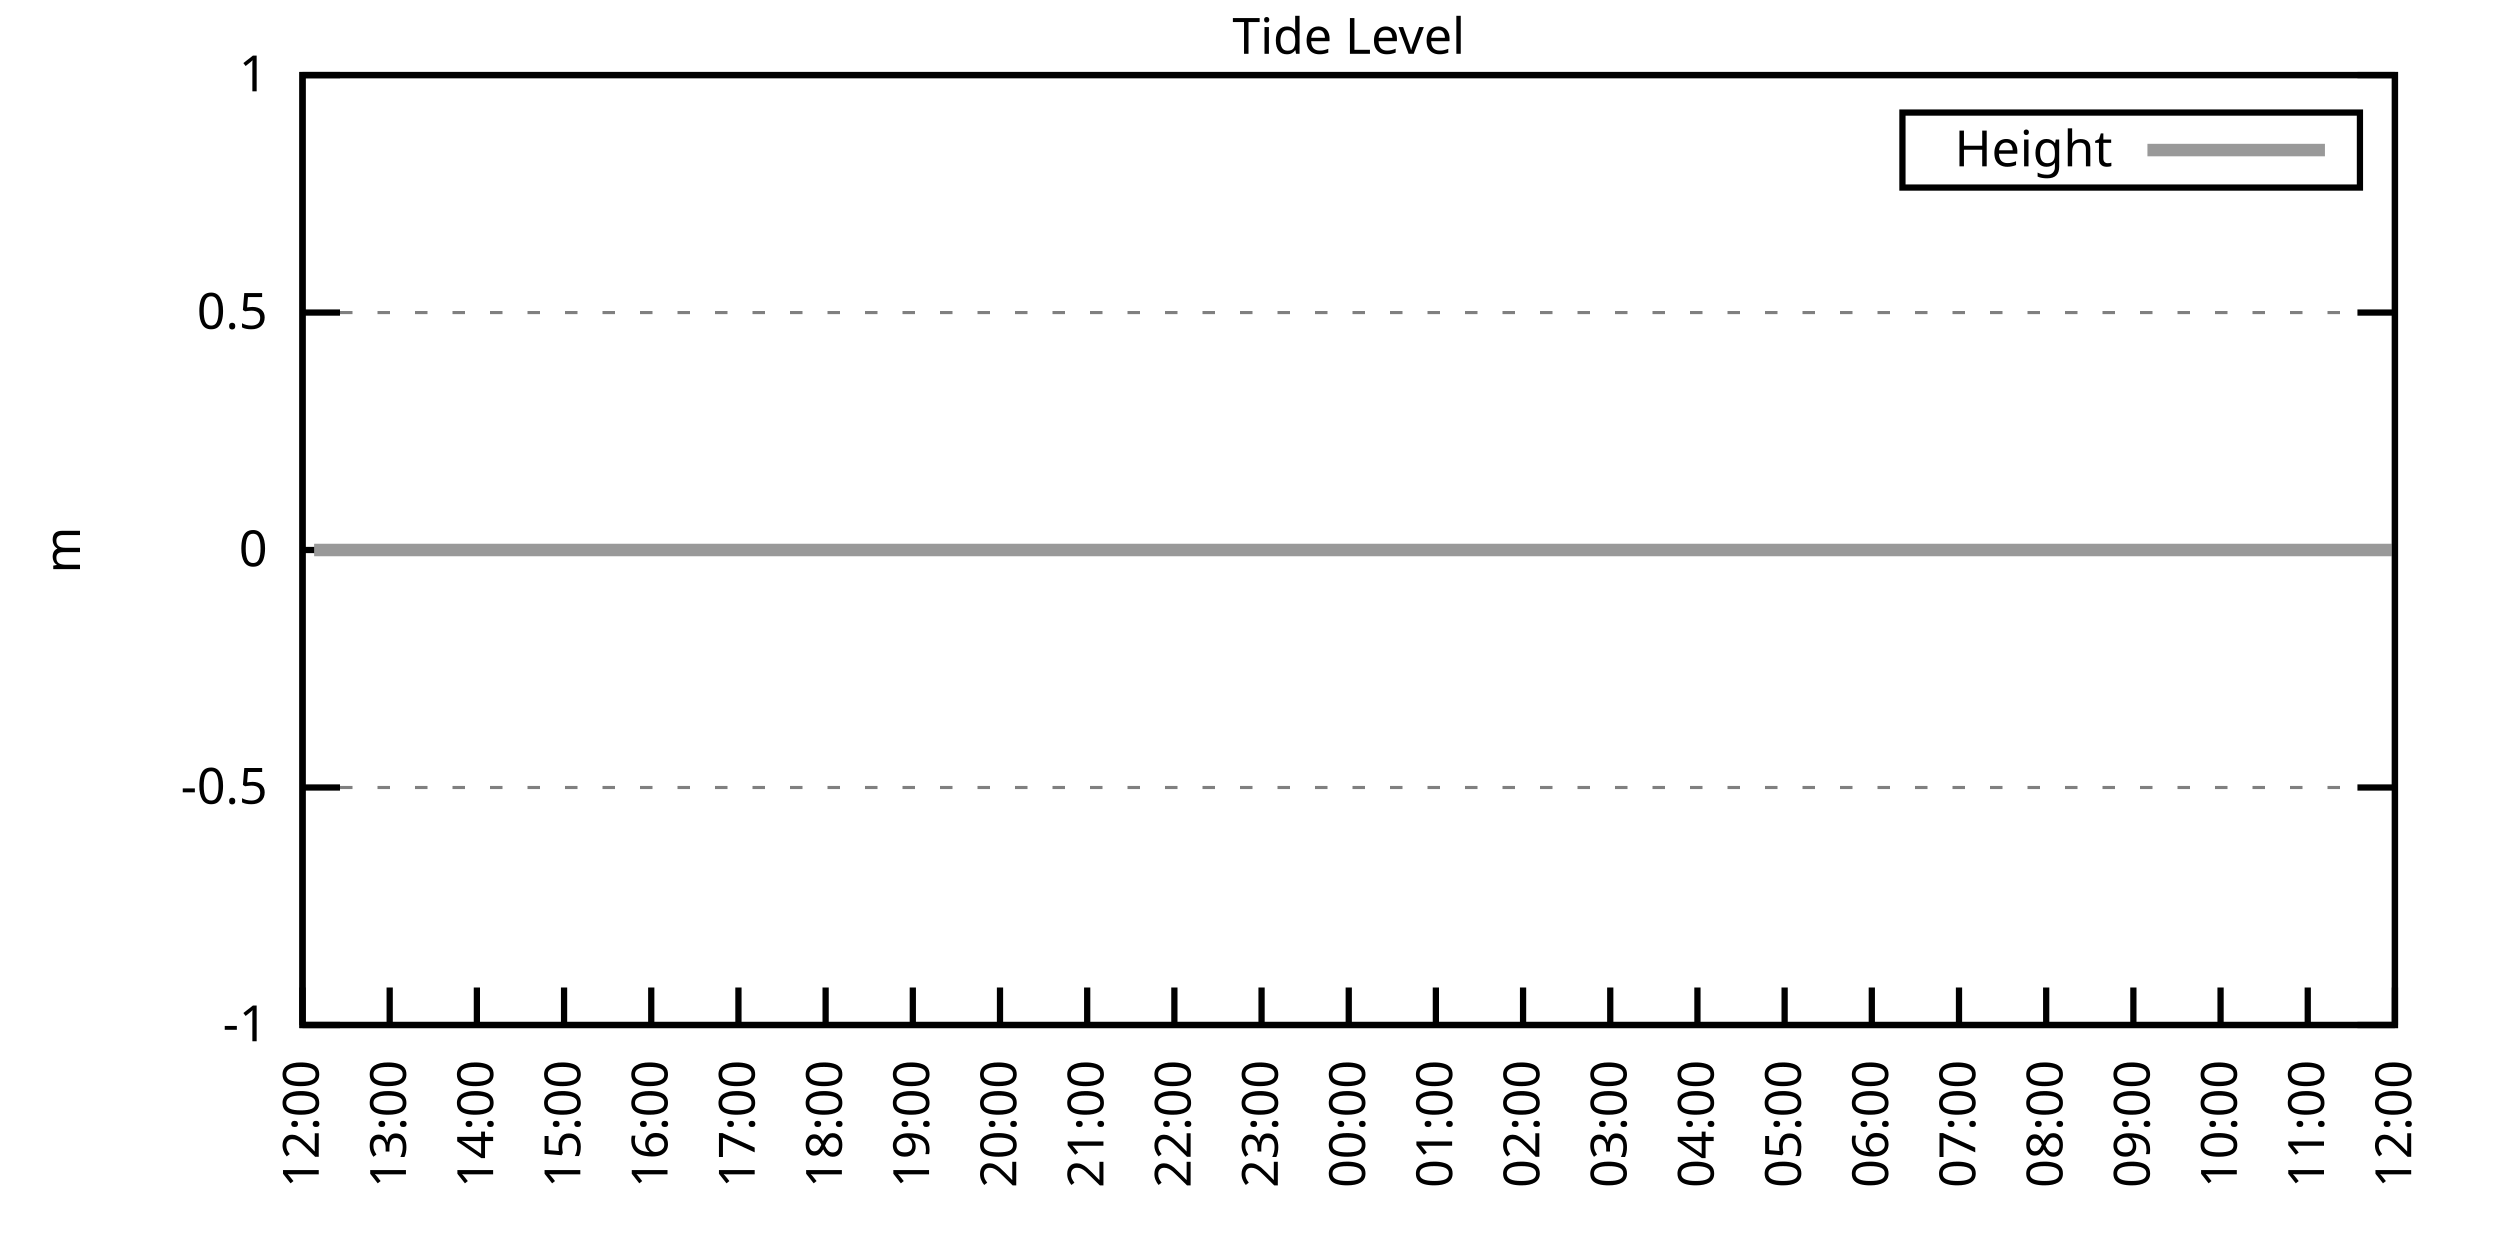
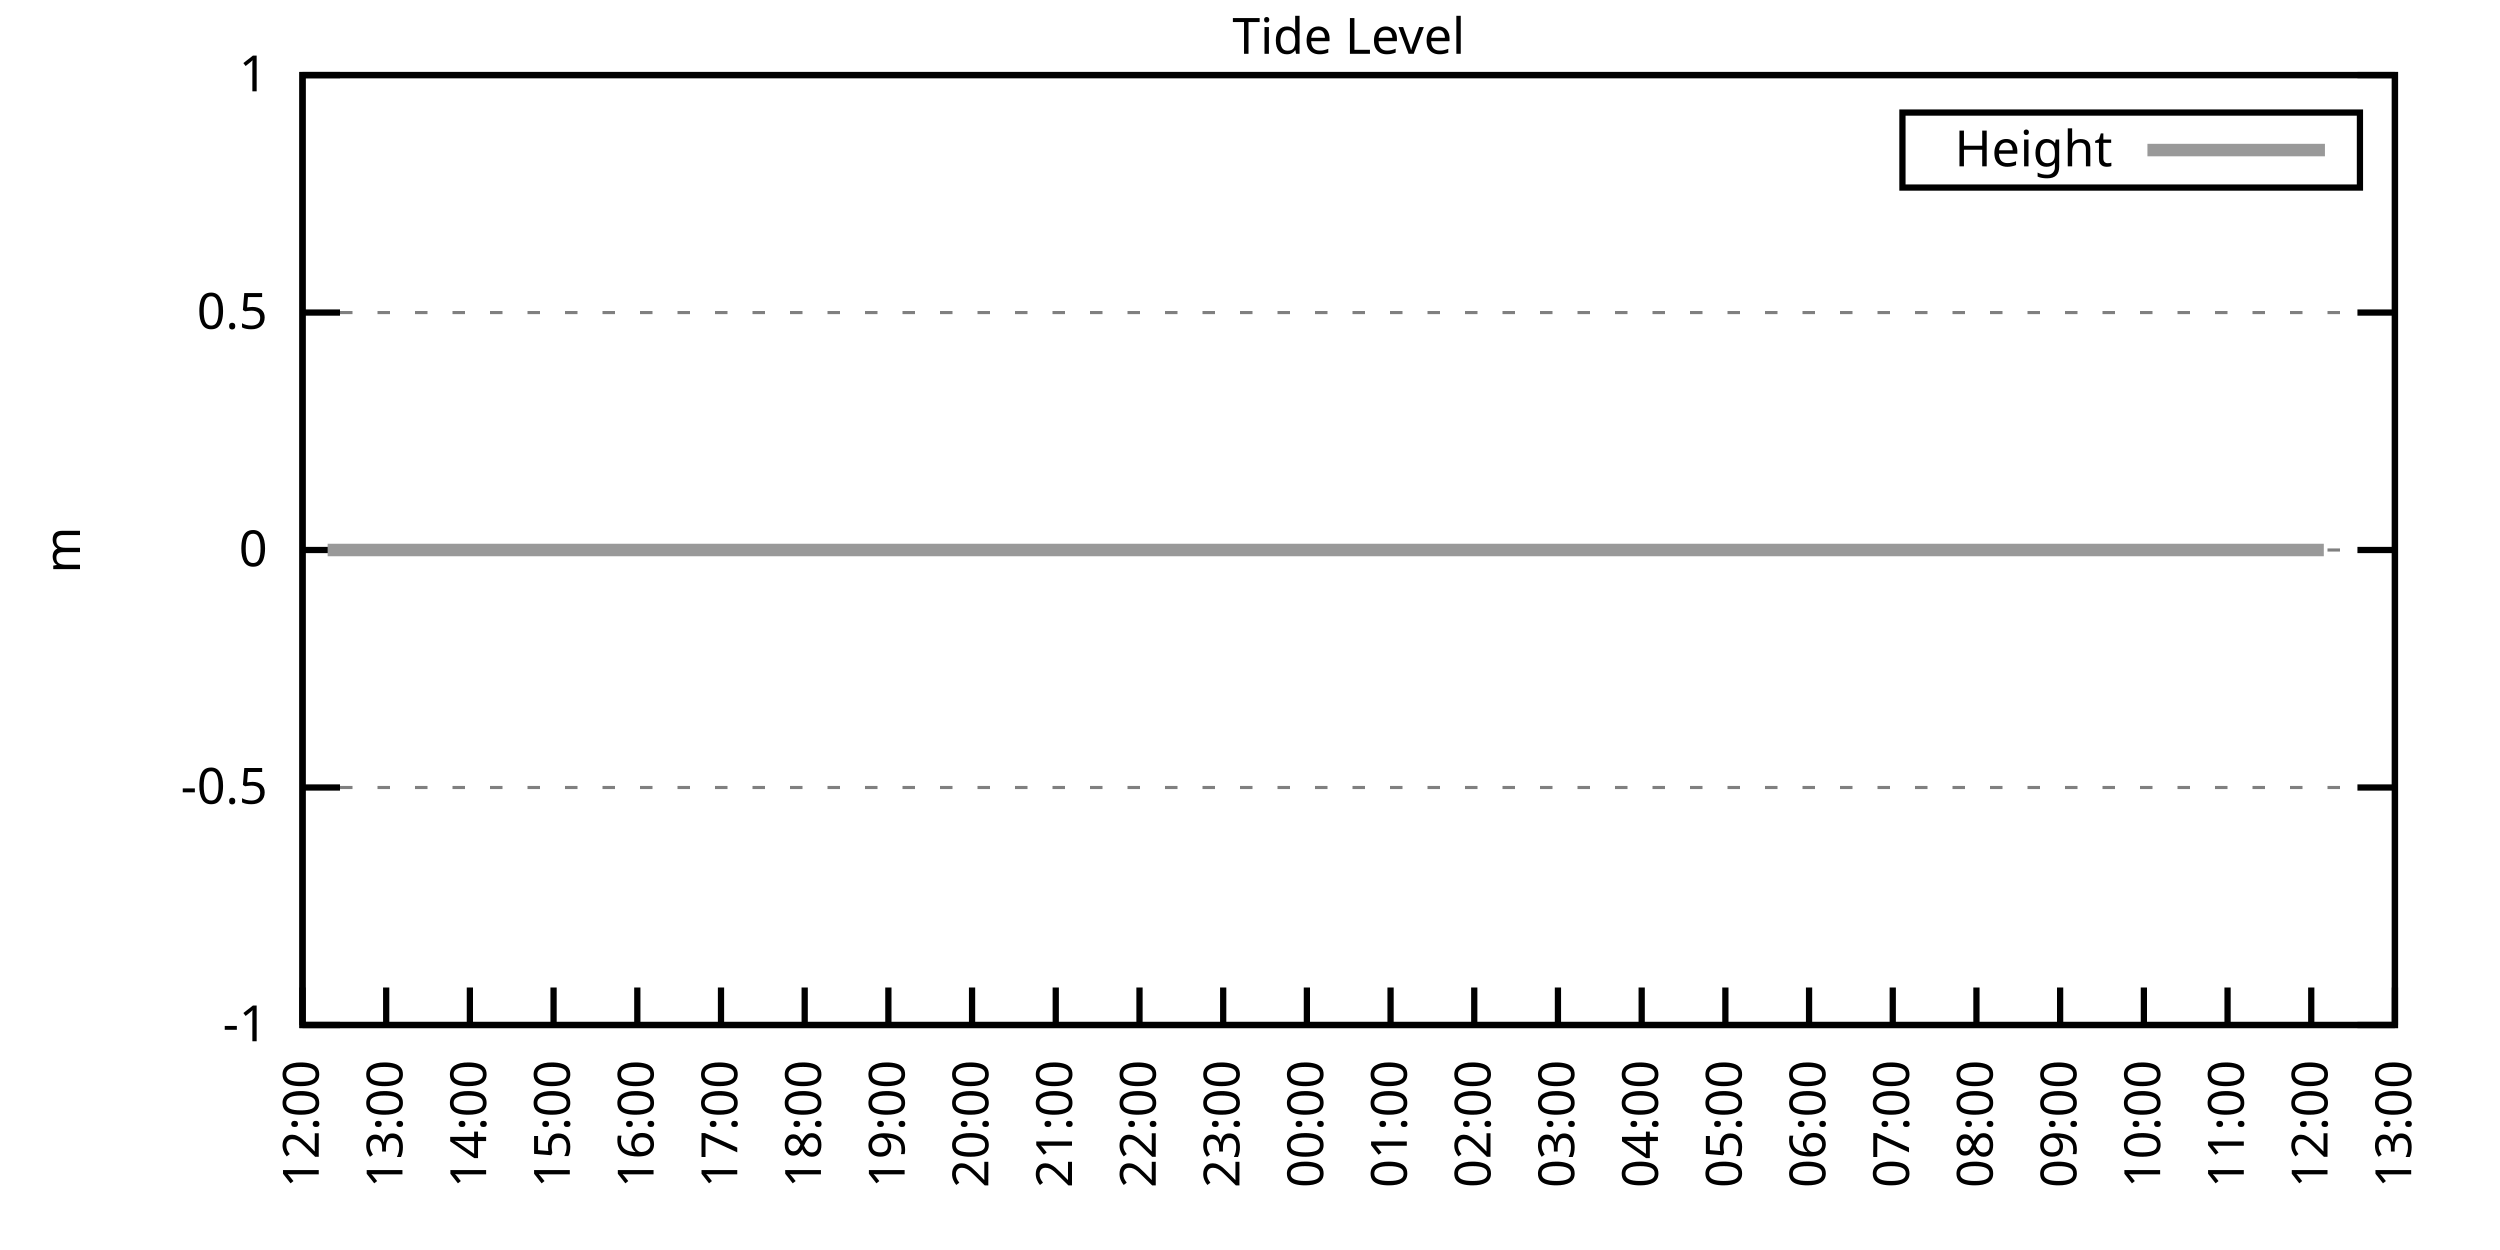
<svg xmlns="http://www.w3.org/2000/svg" xmlns:xlink="http://www.w3.org/1999/xlink" width="400" height="200" viewBox="0 0 400 200">
  <g id="gnuplot_canvas">
    <rect x="0" y="0" width="400" height="200" fill="none" />
    <defs>
      <circle id="gpDot" r="0.5" stroke-width="0.5" stroke="currentColor" />
      <path id="gpPt0" stroke-width="0.333" stroke="currentColor" d="M-1,0 h2 M0,-1 v2" />
      <path id="gpPt1" stroke-width="0.333" stroke="currentColor" d="M-1,-1 L1,1 M1,-1 L-1,1" />
      <path id="gpPt2" stroke-width="0.333" stroke="currentColor" d="M-1,0 L1,0 M0,-1 L0,1 M-1,-1 L1,1 M-1,1 L1,-1" />
      <rect id="gpPt3" stroke-width="0.333" stroke="currentColor" x="-1" y="-1" width="2" height="2" />
      <rect id="gpPt4" stroke-width="0.333" stroke="currentColor" fill="currentColor" x="-1" y="-1" width="2" height="2" />
      <circle id="gpPt5" stroke-width="0.333" stroke="currentColor" cx="0" cy="0" r="1" />
      <use xlink:href="#gpPt5" id="gpPt6" fill="currentColor" stroke="none" />
      <path id="gpPt7" stroke-width="0.333" stroke="currentColor" d="M0,-1.33 L-1.33,0.67 L1.33,0.67 z" />
      <use xlink:href="#gpPt7" id="gpPt8" fill="currentColor" stroke="none" />
      <use xlink:href="#gpPt7" id="gpPt9" stroke="currentColor" transform="rotate(180)" />
      <use xlink:href="#gpPt9" id="gpPt10" fill="currentColor" stroke="none" />
      <use xlink:href="#gpPt3" id="gpPt11" stroke="currentColor" transform="rotate(45)" />
      <use xlink:href="#gpPt11" id="gpPt12" fill="currentColor" stroke="none" />
      <path id="gpPt13" stroke-width="0.333" stroke="currentColor" d="M0,1.330 L1.265,0.411 L0.782,-1.067 L-0.782,-1.076 L-1.265,0.411 z" />
      <use xlink:href="#gpPt13" id="gpPt14" fill="currentColor" stroke="none" />
      <filter id="textbox" filterUnits="objectBoundingBox" x="0" y="0" height="1" width="1">
        <feFlood flood-color="white" flood-opacity="1" result="bgnd" />
        <feComposite in="SourceGraphic" in2="bgnd" operator="atop" />
      </filter>
      <filter id="greybox" filterUnits="objectBoundingBox" x="0" y="0" height="1" width="1">
        <feFlood flood-color="lightgrey" flood-opacity="1" result="grey" />
        <feComposite in="SourceGraphic" in2="grey" operator="atop" />
      </filter>
    </defs>
    <g fill="none" color="white" stroke="currentColor" stroke-width="1.00" stroke-linecap="butt" stroke-linejoin="miter">
</g>
    <g fill="none" color="black" stroke="currentColor" stroke-width="1.00" stroke-linecap="butt" stroke-linejoin="miter">
      <g stroke="none" shape-rendering="crispEdges">
        <polygon fill="rgb(255, 255, 255)" points="48.40,164.00 383.18,164.00 383.18,12.02 48.40,12.02 " />
      </g>
    </g>
    <g fill="none" color="black" stroke="currentColor" stroke-width="1.00" stroke-linecap="butt" stroke-linejoin="miter">
</g>
    <g fill="none" color="black" stroke="black" stroke-width="0.50" stroke-linecap="butt" stroke-linejoin="miter">
</g>
    <g fill="none" color="gray" stroke="currentColor" stroke-width="0.50" stroke-linecap="butt" stroke-linejoin="miter">
      <path stroke="gray" stroke-dasharray="2,4" class="gridline" d="M48.40,164.00 L383.19,164.00  " />
    </g>
    <g fill="none" color="gray" stroke="gray" stroke-width="1.00" stroke-linecap="butt" stroke-linejoin="miter">
</g>
    <g fill="none" color="black" stroke="currentColor" stroke-width="1.00" stroke-linecap="butt" stroke-linejoin="miter">
      <path stroke="black" d="M48.40,164.00 L54.40,164.00 M383.19,164.00 L377.19,164.00  " />
      <g transform="translate(42.80,166.60)" stroke="none" fill="black" font-family="Sans" font-size="8.00" text-anchor="end">
        <text>
          <tspan font-family="Sans">-1</tspan>
        </text>
      </g>
    </g>
    <g fill="none" color="black" stroke="currentColor" stroke-width="1.00" stroke-linecap="butt" stroke-linejoin="miter">
</g>
    <g fill="none" color="black" stroke="black" stroke-width="0.50" stroke-linecap="butt" stroke-linejoin="miter">
</g>
    <g fill="none" color="gray" stroke="currentColor" stroke-width="0.50" stroke-linecap="butt" stroke-linejoin="miter">
      <path stroke="gray" stroke-dasharray="2,4" class="gridline" d="M48.40,126.00 L383.19,126.00  " />
    </g>
    <g fill="none" color="gray" stroke="gray" stroke-width="1.00" stroke-linecap="butt" stroke-linejoin="miter">
</g>
    <g fill="none" color="black" stroke="currentColor" stroke-width="1.00" stroke-linecap="butt" stroke-linejoin="miter">
      <path stroke="black" d="M48.40,126.00 L54.40,126.00 M383.19,126.00 L377.19,126.00  " />
      <g transform="translate(42.80,128.60)" stroke="none" fill="black" font-family="Sans" font-size="8.00" text-anchor="end">
        <text>
          <tspan font-family="Sans">-0.5</tspan>
        </text>
      </g>
    </g>
    <g fill="none" color="black" stroke="currentColor" stroke-width="1.00" stroke-linecap="butt" stroke-linejoin="miter">
</g>
    <g fill="none" color="black" stroke="black" stroke-width="0.50" stroke-linecap="butt" stroke-linejoin="miter">
</g>
    <g fill="none" color="gray" stroke="currentColor" stroke-width="0.50" stroke-linecap="butt" stroke-linejoin="miter">
      <path stroke="gray" stroke-dasharray="2,4" class="gridline" d="M48.40,88.00 L383.19,88.00  " />
    </g>
    <g fill="none" color="gray" stroke="gray" stroke-width="1.00" stroke-linecap="butt" stroke-linejoin="miter">
</g>
    <g fill="none" color="black" stroke="currentColor" stroke-width="1.00" stroke-linecap="butt" stroke-linejoin="miter">
      <path stroke="black" d="M48.40,88.00 L54.40,88.00 M383.19,88.00 L377.19,88.00  " />
      <g transform="translate(42.80,90.60)" stroke="none" fill="black" font-family="Sans" font-size="8.00" text-anchor="end">
        <text>
          <tspan font-family="Sans"> 0</tspan>
        </text>
      </g>
    </g>
    <g fill="none" color="black" stroke="currentColor" stroke-width="1.00" stroke-linecap="butt" stroke-linejoin="miter">
</g>
    <g fill="none" color="black" stroke="black" stroke-width="0.50" stroke-linecap="butt" stroke-linejoin="miter">
</g>
    <g fill="none" color="gray" stroke="currentColor" stroke-width="0.50" stroke-linecap="butt" stroke-linejoin="miter">
      <path stroke="gray" stroke-dasharray="2,4" class="gridline" d="M48.40,50.01 L383.19,50.01  " />
    </g>
    <g fill="none" color="gray" stroke="gray" stroke-width="1.00" stroke-linecap="butt" stroke-linejoin="miter">
</g>
    <g fill="none" color="black" stroke="currentColor" stroke-width="1.00" stroke-linecap="butt" stroke-linejoin="miter">
      <path stroke="black" d="M48.40,50.01 L54.40,50.01 M383.19,50.01 L377.19,50.01  " />
      <g transform="translate(42.80,52.61)" stroke="none" fill="black" font-family="Sans" font-size="8.00" text-anchor="end">
        <text>
          <tspan font-family="Sans"> 0.5</tspan>
        </text>
      </g>
    </g>
    <g fill="none" color="black" stroke="currentColor" stroke-width="1.00" stroke-linecap="butt" stroke-linejoin="miter">
</g>
    <g fill="none" color="black" stroke="black" stroke-width="0.50" stroke-linecap="butt" stroke-linejoin="miter">
</g>
    <g fill="none" color="gray" stroke="currentColor" stroke-width="0.50" stroke-linecap="butt" stroke-linejoin="miter">
      <path stroke="gray" stroke-dasharray="2,4" class="gridline" d="M48.40,12.01 L383.19,12.01  " />
    </g>
    <g fill="none" color="gray" stroke="gray" stroke-width="1.00" stroke-linecap="butt" stroke-linejoin="miter">
</g>
    <g fill="none" color="black" stroke="currentColor" stroke-width="1.00" stroke-linecap="butt" stroke-linejoin="miter">
      <path stroke="black" d="M48.40,12.01 L54.40,12.01 M383.19,12.01 L377.19,12.01  " />
      <g transform="translate(42.80,14.61)" stroke="none" fill="black" font-family="Sans" font-size="8.00" text-anchor="end">
        <text>
          <tspan font-family="Sans"> 1</tspan>
        </text>
      </g>
    </g>
    <g fill="none" color="black" stroke="currentColor" stroke-width="1.00" stroke-linecap="butt" stroke-linejoin="miter">
      <path stroke="black" d="M48.40,164.00 L48.40,158.00  " />
      <g transform="translate(51.00,169.60) rotate(270.00)" stroke="none" fill="black" font-family="Sans" font-size="8.00" text-anchor="end">
        <text>
          <tspan font-family="Sans">12:00</tspan>
        </text>
      </g>
    </g>
    <g fill="none" color="black" stroke="currentColor" stroke-width="1.00" stroke-linecap="butt" stroke-linejoin="miter">
-       <path stroke="black" d="M62.35,164.00 L62.35,158.00  " />
-       <g transform="translate(64.95,169.60) rotate(270.00)" stroke="none" fill="black" font-family="Sans" font-size="8.00" text-anchor="end">
+       <path stroke="black" d="M61.79,164.00 L61.79,158.00  " />
+       <g transform="translate(64.39,169.60) rotate(270.00)" stroke="none" fill="black" font-family="Sans" font-size="8.00" text-anchor="end">
        <text>
          <tspan font-family="Sans">13:00</tspan>
        </text>
      </g>
    </g>
    <g fill="none" color="black" stroke="currentColor" stroke-width="1.00" stroke-linecap="butt" stroke-linejoin="miter">
-       <path stroke="black" d="M76.30,164.00 L76.30,158.00  " />
-       <g transform="translate(78.90,169.60) rotate(270.00)" stroke="none" fill="black" font-family="Sans" font-size="8.00" text-anchor="end">
+       <path stroke="black" d="M75.18,164.00 L75.18,158.00  " />
+       <g transform="translate(77.78,169.60) rotate(270.00)" stroke="none" fill="black" font-family="Sans" font-size="8.00" text-anchor="end">
        <text>
          <tspan font-family="Sans">14:00</tspan>
        </text>
      </g>
    </g>
    <g fill="none" color="black" stroke="currentColor" stroke-width="1.00" stroke-linecap="butt" stroke-linejoin="miter">
-       <path stroke="black" d="M90.25,164.00 L90.25,158.00  " />
-       <g transform="translate(92.85,169.60) rotate(270.00)" stroke="none" fill="black" font-family="Sans" font-size="8.00" text-anchor="end">
+       <path stroke="black" d="M88.57,164.00 L88.57,158.00  " />
+       <g transform="translate(91.17,169.60) rotate(270.00)" stroke="none" fill="black" font-family="Sans" font-size="8.00" text-anchor="end">
        <text>
          <tspan font-family="Sans">15:00</tspan>
        </text>
      </g>
    </g>
    <g fill="none" color="black" stroke="currentColor" stroke-width="1.00" stroke-linecap="butt" stroke-linejoin="miter">
-       <path stroke="black" d="M104.20,164.00 L104.20,158.00  " />
-       <g transform="translate(106.80,169.60) rotate(270.00)" stroke="none" fill="black" font-family="Sans" font-size="8.00" text-anchor="end">
+       <path stroke="black" d="M101.97,164.00 L101.97,158.00  " />
+       <g transform="translate(104.57,169.60) rotate(270.00)" stroke="none" fill="black" font-family="Sans" font-size="8.00" text-anchor="end">
        <text>
          <tspan font-family="Sans">16:00</tspan>
        </text>
      </g>
    </g>
    <g fill="none" color="black" stroke="currentColor" stroke-width="1.00" stroke-linecap="butt" stroke-linejoin="miter">
-       <path stroke="black" d="M118.15,164.00 L118.15,158.00  " />
-       <g transform="translate(120.75,169.60) rotate(270.00)" stroke="none" fill="black" font-family="Sans" font-size="8.00" text-anchor="end">
+       <path stroke="black" d="M115.36,164.00 L115.36,158.00  " />
+       <g transform="translate(117.96,169.60) rotate(270.00)" stroke="none" fill="black" font-family="Sans" font-size="8.00" text-anchor="end">
        <text>
          <tspan font-family="Sans">17:00</tspan>
        </text>
      </g>
    </g>
    <g fill="none" color="black" stroke="currentColor" stroke-width="1.00" stroke-linecap="butt" stroke-linejoin="miter">
-       <path stroke="black" d="M132.10,164.00 L132.10,158.00  " />
-       <g transform="translate(134.70,169.60) rotate(270.00)" stroke="none" fill="black" font-family="Sans" font-size="8.00" text-anchor="end">
+       <path stroke="black" d="M128.75,164.00 L128.75,158.00  " />
+       <g transform="translate(131.35,169.60) rotate(270.00)" stroke="none" fill="black" font-family="Sans" font-size="8.00" text-anchor="end">
        <text>
          <tspan font-family="Sans">18:00</tspan>
        </text>
      </g>
    </g>
    <g fill="none" color="black" stroke="currentColor" stroke-width="1.00" stroke-linecap="butt" stroke-linejoin="miter">
-       <path stroke="black" d="M146.05,164.00 L146.05,158.00  " />
-       <g transform="translate(148.65,169.60) rotate(270.00)" stroke="none" fill="black" font-family="Sans" font-size="8.00" text-anchor="end">
+       <path stroke="black" d="M142.14,164.00 L142.14,158.00  " />
+       <g transform="translate(144.74,169.60) rotate(270.00)" stroke="none" fill="black" font-family="Sans" font-size="8.00" text-anchor="end">
        <text>
          <tspan font-family="Sans">19:00</tspan>
        </text>
      </g>
    </g>
    <g fill="none" color="black" stroke="currentColor" stroke-width="1.00" stroke-linecap="butt" stroke-linejoin="miter">
-       <path stroke="black" d="M160.00,164.00 L160.00,158.00  " />
-       <g transform="translate(162.60,169.60) rotate(270.00)" stroke="none" fill="black" font-family="Sans" font-size="8.00" text-anchor="end">
+       <path stroke="black" d="M155.53,164.00 L155.53,158.00  " />
+       <g transform="translate(158.13,169.60) rotate(270.00)" stroke="none" fill="black" font-family="Sans" font-size="8.00" text-anchor="end">
        <text>
          <tspan font-family="Sans">20:00</tspan>
        </text>
      </g>
    </g>
    <g fill="none" color="black" stroke="currentColor" stroke-width="1.00" stroke-linecap="butt" stroke-linejoin="miter">
-       <path stroke="black" d="M173.95,164.00 L173.95,158.00  " />
-       <g transform="translate(176.55,169.60) rotate(270.00)" stroke="none" fill="black" font-family="Sans" font-size="8.00" text-anchor="end">
+       <path stroke="black" d="M168.92,164.00 L168.92,158.00  " />
+       <g transform="translate(171.52,169.60) rotate(270.00)" stroke="none" fill="black" font-family="Sans" font-size="8.00" text-anchor="end">
        <text>
          <tspan font-family="Sans">21:00</tspan>
        </text>
      </g>
    </g>
    <g fill="none" color="black" stroke="currentColor" stroke-width="1.00" stroke-linecap="butt" stroke-linejoin="miter">
-       <path stroke="black" d="M187.90,164.00 L187.90,158.00  " />
-       <g transform="translate(190.50,169.60) rotate(270.00)" stroke="none" fill="black" font-family="Sans" font-size="8.00" text-anchor="end">
+       <path stroke="black" d="M182.32,164.00 L182.32,158.00  " />
+       <g transform="translate(184.92,169.60) rotate(270.00)" stroke="none" fill="black" font-family="Sans" font-size="8.00" text-anchor="end">
        <text>
          <tspan font-family="Sans">22:00</tspan>
        </text>
      </g>
    </g>
    <g fill="none" color="black" stroke="currentColor" stroke-width="1.00" stroke-linecap="butt" stroke-linejoin="miter">
-       <path stroke="black" d="M201.85,164.00 L201.85,158.00  " />
-       <g transform="translate(204.45,169.60) rotate(270.00)" stroke="none" fill="black" font-family="Sans" font-size="8.00" text-anchor="end">
+       <path stroke="black" d="M195.71,164.00 L195.71,158.00  " />
+       <g transform="translate(198.31,169.60) rotate(270.00)" stroke="none" fill="black" font-family="Sans" font-size="8.00" text-anchor="end">
        <text>
          <tspan font-family="Sans">23:00</tspan>
        </text>
      </g>
    </g>
    <g fill="none" color="black" stroke="currentColor" stroke-width="1.00" stroke-linecap="butt" stroke-linejoin="miter">
-       <path stroke="black" d="M215.80,164.00 L215.80,158.00  " />
-       <g transform="translate(218.40,169.60) rotate(270.00)" stroke="none" fill="black" font-family="Sans" font-size="8.00" text-anchor="end">
+       <path stroke="black" d="M209.10,164.00 L209.10,158.00  " />
+       <g transform="translate(211.70,169.60) rotate(270.00)" stroke="none" fill="black" font-family="Sans" font-size="8.00" text-anchor="end">
        <text>
          <tspan font-family="Sans">00:00</tspan>
        </text>
      </g>
    </g>
    <g fill="none" color="black" stroke="currentColor" stroke-width="1.00" stroke-linecap="butt" stroke-linejoin="miter">
-       <path stroke="black" d="M229.74,164.00 L229.74,158.00  " />
-       <g transform="translate(232.34,169.60) rotate(270.00)" stroke="none" fill="black" font-family="Sans" font-size="8.00" text-anchor="end">
+       <path stroke="black" d="M222.49,164.00 L222.49,158.00  " />
+       <g transform="translate(225.09,169.60) rotate(270.00)" stroke="none" fill="black" font-family="Sans" font-size="8.00" text-anchor="end">
        <text>
          <tspan font-family="Sans">01:00</tspan>
        </text>
      </g>
    </g>
    <g fill="none" color="black" stroke="currentColor" stroke-width="1.00" stroke-linecap="butt" stroke-linejoin="miter">
-       <path stroke="black" d="M243.69,164.00 L243.69,158.00  " />
-       <g transform="translate(246.29,169.60) rotate(270.00)" stroke="none" fill="black" font-family="Sans" font-size="8.00" text-anchor="end">
+       <path stroke="black" d="M235.88,164.00 L235.88,158.00  " />
+       <g transform="translate(238.48,169.60) rotate(270.00)" stroke="none" fill="black" font-family="Sans" font-size="8.00" text-anchor="end">
        <text>
          <tspan font-family="Sans">02:00</tspan>
        </text>
      </g>
    </g>
    <g fill="none" color="black" stroke="currentColor" stroke-width="1.00" stroke-linecap="butt" stroke-linejoin="miter">
-       <path stroke="black" d="M257.64,164.00 L257.64,158.00  " />
-       <g transform="translate(260.24,169.60) rotate(270.00)" stroke="none" fill="black" font-family="Sans" font-size="8.00" text-anchor="end">
+       <path stroke="black" d="M249.27,164.00 L249.27,158.00  " />
+       <g transform="translate(251.87,169.60) rotate(270.00)" stroke="none" fill="black" font-family="Sans" font-size="8.00" text-anchor="end">
        <text>
          <tspan font-family="Sans">03:00</tspan>
        </text>
      </g>
    </g>
    <g fill="none" color="black" stroke="currentColor" stroke-width="1.00" stroke-linecap="butt" stroke-linejoin="miter">
-       <path stroke="black" d="M271.59,164.00 L271.59,158.00  " />
-       <g transform="translate(274.19,169.60) rotate(270.00)" stroke="none" fill="black" font-family="Sans" font-size="8.00" text-anchor="end">
+       <path stroke="black" d="M262.67,164.00 L262.67,158.00  " />
+       <g transform="translate(265.27,169.60) rotate(270.00)" stroke="none" fill="black" font-family="Sans" font-size="8.00" text-anchor="end">
        <text>
          <tspan font-family="Sans">04:00</tspan>
        </text>
      </g>
    </g>
    <g fill="none" color="black" stroke="currentColor" stroke-width="1.00" stroke-linecap="butt" stroke-linejoin="miter">
-       <path stroke="black" d="M285.54,164.00 L285.54,158.00  " />
-       <g transform="translate(288.14,169.60) rotate(270.00)" stroke="none" fill="black" font-family="Sans" font-size="8.00" text-anchor="end">
+       <path stroke="black" d="M276.06,164.00 L276.06,158.00  " />
+       <g transform="translate(278.66,169.60) rotate(270.00)" stroke="none" fill="black" font-family="Sans" font-size="8.00" text-anchor="end">
        <text>
          <tspan font-family="Sans">05:00</tspan>
        </text>
      </g>
    </g>
    <g fill="none" color="black" stroke="currentColor" stroke-width="1.00" stroke-linecap="butt" stroke-linejoin="miter">
-       <path stroke="black" d="M299.49,164.00 L299.49,158.00  " />
-       <g transform="translate(302.09,169.60) rotate(270.00)" stroke="none" fill="black" font-family="Sans" font-size="8.00" text-anchor="end">
+       <path stroke="black" d="M289.45,164.00 L289.45,158.00  " />
+       <g transform="translate(292.05,169.60) rotate(270.00)" stroke="none" fill="black" font-family="Sans" font-size="8.00" text-anchor="end">
        <text>
          <tspan font-family="Sans">06:00</tspan>
        </text>
      </g>
    </g>
    <g fill="none" color="black" stroke="currentColor" stroke-width="1.00" stroke-linecap="butt" stroke-linejoin="miter">
-       <path stroke="black" d="M313.44,164.00 L313.44,158.00  " />
-       <g transform="translate(316.04,169.60) rotate(270.00)" stroke="none" fill="black" font-family="Sans" font-size="8.00" text-anchor="end">
+       <path stroke="black" d="M302.84,164.00 L302.84,158.00  " />
+       <g transform="translate(305.44,169.60) rotate(270.00)" stroke="none" fill="black" font-family="Sans" font-size="8.00" text-anchor="end">
        <text>
          <tspan font-family="Sans">07:00</tspan>
        </text>
      </g>
    </g>
    <g fill="none" color="black" stroke="currentColor" stroke-width="1.00" stroke-linecap="butt" stroke-linejoin="miter">
-       <path stroke="black" d="M327.39,164.00 L327.39,158.00  " />
-       <g transform="translate(329.99,169.60) rotate(270.00)" stroke="none" fill="black" font-family="Sans" font-size="8.00" text-anchor="end">
+       <path stroke="black" d="M316.23,164.00 L316.23,158.00  " />
+       <g transform="translate(318.83,169.60) rotate(270.00)" stroke="none" fill="black" font-family="Sans" font-size="8.00" text-anchor="end">
        <text>
          <tspan font-family="Sans">08:00</tspan>
        </text>
      </g>
    </g>
    <g fill="none" color="black" stroke="currentColor" stroke-width="1.00" stroke-linecap="butt" stroke-linejoin="miter">
-       <path stroke="black" d="M341.34,164.00 L341.34,158.00  " />
-       <g transform="translate(343.94,169.60) rotate(270.00)" stroke="none" fill="black" font-family="Sans" font-size="8.00" text-anchor="end">
+       <path stroke="black" d="M329.62,164.00 L329.62,158.00  " />
+       <g transform="translate(332.22,169.60) rotate(270.00)" stroke="none" fill="black" font-family="Sans" font-size="8.00" text-anchor="end">
        <text>
          <tspan font-family="Sans">09:00</tspan>
        </text>
      </g>
    </g>
    <g fill="none" color="black" stroke="currentColor" stroke-width="1.00" stroke-linecap="butt" stroke-linejoin="miter">
-       <path stroke="black" d="M355.29,164.00 L355.29,158.00  " />
-       <g transform="translate(357.89,169.60) rotate(270.00)" stroke="none" fill="black" font-family="Sans" font-size="8.00" text-anchor="end">
+       <path stroke="black" d="M343.02,164.00 L343.02,158.00  " />
+       <g transform="translate(345.62,169.60) rotate(270.00)" stroke="none" fill="black" font-family="Sans" font-size="8.00" text-anchor="end">
        <text>
          <tspan font-family="Sans">10:00</tspan>
        </text>
      </g>
    </g>
    <g fill="none" color="black" stroke="currentColor" stroke-width="1.00" stroke-linecap="butt" stroke-linejoin="miter">
-       <path stroke="black" d="M369.24,164.00 L369.24,158.00  " />
-       <g transform="translate(371.84,169.60) rotate(270.00)" stroke="none" fill="black" font-family="Sans" font-size="8.00" text-anchor="end">
+       <path stroke="black" d="M356.41,164.00 L356.41,158.00  " />
+       <g transform="translate(359.01,169.60) rotate(270.00)" stroke="none" fill="black" font-family="Sans" font-size="8.00" text-anchor="end">
        <text>
          <tspan font-family="Sans">11:00</tspan>
+         </text>
+       </g>
+     </g>
+     <g fill="none" color="black" stroke="currentColor" stroke-width="1.00" stroke-linecap="butt" stroke-linejoin="miter">
+       <path stroke="black" d="M369.80,164.00 L369.80,158.00  " />
+       <g transform="translate(372.40,169.60) rotate(270.00)" stroke="none" fill="black" font-family="Sans" font-size="8.00" text-anchor="end">
+         <text>
+           <tspan font-family="Sans">12:00</tspan>
        </text>
      </g>
    </g>
    <g fill="none" color="black" stroke="currentColor" stroke-width="1.00" stroke-linecap="butt" stroke-linejoin="miter">
      <path stroke="black" d="M383.19,164.00 L383.19,158.00  " />
      <g transform="translate(385.79,169.60) rotate(270.00)" stroke="none" fill="black" font-family="Sans" font-size="8.00" text-anchor="end">
        <text>
-           <tspan font-family="Sans">12:00</tspan>
+           <tspan font-family="Sans">13:00</tspan>
        </text>
      </g>
    </g>
    <g fill="none" color="black" stroke="currentColor" stroke-width="1.00" stroke-linecap="butt" stroke-linejoin="miter">
</g>
    <g fill="none" color="black" stroke="currentColor" stroke-width="1.00" stroke-linecap="butt" stroke-linejoin="miter">
      <path stroke="black" d="M48.40,12.01 L48.40,164.00 L383.19,164.00 L383.19,12.01 L48.40,12.01 Z  " />
    </g>
    <g fill="none" color="black" stroke="currentColor" stroke-width="1.00" stroke-linecap="butt" stroke-linejoin="miter">
</g>
    <g fill="none" color="black" stroke="currentColor" stroke-width="1.00" stroke-linecap="butt" stroke-linejoin="miter">
      <path stroke="black" d="M304.39,30.01 L304.39,18.01 L377.59,18.01 L377.59,30.01 L304.39,30.01 Z  " />
    </g>
    <g id="Tide_level_plot_1">
      <g fill="none" color="white" stroke="black" stroke-width="2.00" stroke-linecap="butt" stroke-linejoin="miter">
</g>
      <g fill="none" color="black" stroke="currentColor" stroke-width="2.00" stroke-linecap="butt" stroke-linejoin="miter">
        <g transform="translate(337.99,26.61)" stroke="none" fill="black" font-family="Sans" font-size="8.00" text-anchor="end">
          <text>
            <tspan font-family="Sans">Height</tspan>
          </text>
        </g>
      </g>
      <g fill="none" color="black" stroke="currentColor" stroke-width="2.00" stroke-linecap="butt" stroke-linejoin="miter">
-         <path stroke="rgb(153, 153, 153)" d="M343.59,24.01 L371.99,24.01 M50.26,88.00 L52.58,88.00 L54.91,88.00 L57.47,88.00 L59.56,88.00 L61.88,88.00   L64.44,88.00 L66.53,88.00 L68.86,88.00 L70.95,88.00 L73.28,88.00 L75.83,88.00 L78.39,88.00 L80.25,88.00   L82.81,88.00 L85.13,88.00 L87.69,88.00 L90.02,88.00 L91.88,88.00 L94.67,88.00 L96.53,88.00 L99.08,88.00   L101.64,88.00 L103.50,88.00 L106.06,88.00 L108.62,88.00 L110.94,88.00 L113.03,88.00 L115.13,88.00 L117.68,88.00   L119.78,88.00 L122.33,88.00 L124.66,88.00 L127.22,88.00 L129.54,88.00 L131.63,88.00 L134.19,88.00 L136.05,88.00   L138.61,88.00 L140.70,88.00 L143.26,88.00 L145.81,88.00 L147.91,88.00 L150.23,88.00 L152.56,88.00 L154.88,88.00   L157.44,88.00 L159.53,88.00 L161.86,88.00 L164.18,88.00 L166.51,88.00 L168.83,88.00 L171.39,88.00 L173.71,88.00   L175.81,88.00 L178.36,88.00 L180.46,88.00 L183.01,88.00 L185.11,88.00 L187.20,88.00 L189.99,88.00 L192.31,88.00   L194.17,88.00 L196.96,88.00 L199.06,88.00 L201.38,88.00 L203.71,88.00 L206.26,88.00 L208.59,88.00 L210.45,88.00   L213.01,88.00 L215.33,88.00 L217.65,88.00 L219.98,88.00 L222.07,88.00 L224.86,88.00 L226.95,88.00 L229.05,88.00   L231.60,88.00 L233.93,88.00 L236.25,88.00 L238.58,88.00 L240.90,88.00 L243.23,88.00 L245.55,88.00 L247.88,88.00   L250.20,88.00 L252.30,88.00 L254.62,88.00 L256.95,88.00 L259.74,88.00 L261.83,88.00 L264.15,88.00 L266.71,88.00   L268.57,88.00 L271.36,88.00 L273.45,88.00 L276.01,88.00 L278.10,88.00 L280.66,88.00 L282.75,88.00 L285.08,88.00   L287.40,88.00 L289.96,88.00 L292.05,88.00 L294.61,88.00 L296.70,88.00 L299.26,88.00 L301.12,88.00 L303.68,88.00   L306.23,88.00 L308.56,88.00 L310.42,88.00 L312.98,88.00 L315.30,88.00 L317.63,88.00 L319.95,88.00 L322.28,88.00   L324.60,88.00 L326.69,88.00 L329.48,88.00 L331.58,88.00 L333.90,88.00 L335.99,88.00 L338.32,88.00 L340.88,88.00   L342.97,88.00 L345.76,88.00 L348.08,88.00 L349.94,88.00 L352.50,88.00 L354.83,88.00 L357.38,88.00 L359.48,88.00   L361.80,88.00 L364.13,88.00 L366.68,88.00 L369.01,88.00 L370.87,88.00 L373.43,88.00 L375.98,88.00 L378.08,88.00   L380.40,88.00 L382.73,88.00  " />
+         <path stroke="rgb(153, 153, 153)" d="M343.59,24.01 L371.99,24.01 M52.42,88.00 L54.65,88.00 L57.10,88.00 L59.11,88.00 L61.35,88.00 L63.80,88.00   L65.81,88.00 L68.04,88.00 L70.05,88.00 L72.28,88.00 L74.74,88.00 L77.19,88.00 L78.98,88.00 L81.43,88.00   L83.66,88.00 L86.12,88.00 L88.35,88.00 L90.14,88.00 L92.82,88.00 L94.60,88.00 L97.06,88.00 L99.51,88.00   L101.30,88.00 L103.75,88.00 L106.21,88.00 L108.44,88.00 L110.45,88.00 L112.46,88.00 L114.91,88.00 L116.92,88.00   L119.38,88.00 L121.61,88.00 L124.06,88.00 L126.29,88.00 L128.30,88.00 L130.76,88.00 L132.54,88.00 L135.00,88.00   L137.01,88.00 L139.46,88.00 L141.92,88.00 L143.93,88.00 L146.16,88.00 L148.39,88.00 L150.62,88.00 L153.08,88.00   L155.09,88.00 L157.32,88.00 L159.55,88.00 L161.78,88.00 L164.01,88.00 L166.47,88.00 L168.70,88.00 L170.71,88.00   L173.17,88.00 L175.17,88.00 L177.63,88.00 L179.64,88.00 L181.65,88.00 L184.32,88.00 L186.56,88.00 L188.34,88.00   L191.02,88.00 L193.03,88.00 L195.26,88.00 L197.49,88.00 L199.95,88.00 L202.18,88.00 L203.97,88.00 L206.42,88.00   L208.65,88.00 L210.88,88.00 L213.12,88.00 L215.13,88.00 L217.80,88.00 L219.81,88.00 L221.82,88.00 L224.28,88.00   L226.51,88.00 L228.74,88.00 L230.97,88.00 L233.20,88.00 L235.44,88.00 L237.67,88.00 L239.90,88.00 L242.13,88.00   L244.14,88.00 L246.37,88.00 L248.60,88.00 L251.28,88.00 L253.29,88.00 L255.52,88.00 L257.98,88.00 L259.76,88.00   L262.44,88.00 L264.45,88.00 L266.91,88.00 L268.92,88.00 L271.37,88.00 L273.38,88.00 L275.61,88.00 L277.84,88.00   L280.30,88.00 L282.31,88.00 L284.76,88.00 L286.77,88.00 L289.23,88.00 L291.01,88.00 L293.47,88.00 L295.92,88.00   L298.15,88.00 L299.94,88.00 L302.39,88.00 L304.63,88.00 L306.86,88.00 L309.09,88.00 L311.32,88.00 L313.55,88.00   L315.56,88.00 L318.24,88.00 L320.25,88.00 L322.48,88.00 L324.49,88.00 L326.72,88.00 L329.18,88.00 L331.19,88.00   L333.86,88.00 L336.10,88.00 L337.88,88.00 L340.34,88.00 L342.57,88.00 L345.02,88.00 L347.03,88.00 L349.26,88.00   L351.50,88.00 L353.95,88.00 L356.18,88.00 L357.97,88.00 L360.42,88.00 L362.88,88.00 L364.89,88.00 L367.12,88.00   L369.35,88.00 L371.81,88.00  " />
      </g>
    </g>
    <g fill="none" color="black" stroke="currentColor" stroke-width="2.00" stroke-linecap="butt" stroke-linejoin="miter">
</g>
    <g fill="none" color="black" stroke="black" stroke-width="1.00" stroke-linecap="butt" stroke-linejoin="miter">
</g>
    <g fill="none" color="black" stroke="currentColor" stroke-width="1.00" stroke-linecap="butt" stroke-linejoin="miter">
      <path stroke="black" d="M48.40,12.01 L48.40,164.00 L383.19,164.00 L383.19,12.01 L48.40,12.01 Z  " />
      <g transform="translate(12.80,88.01) rotate(270.00)" stroke="none" fill="black" font-family="Sans" font-size="8.00" text-anchor="middle">
        <text>
          <tspan font-family="Sans">m</tspan>
        </text>
      </g>
    </g>
    <g fill="none" color="black" stroke="currentColor" stroke-width="1.00" stroke-linecap="butt" stroke-linejoin="miter">
</g>
    <g fill="none" color="black" stroke="currentColor" stroke-width="1.00" stroke-linecap="butt" stroke-linejoin="miter">
      <g transform="translate(215.79,8.61)" stroke="none" fill="black" font-family="Sans" font-size="8.00" text-anchor="middle">
        <text>
          <tspan font-family="Sans">Tide Level</tspan>
        </text>
      </g>
    </g>
    <g fill="none" color="black" stroke="currentColor" stroke-width="1.00" stroke-linecap="butt" stroke-linejoin="miter">
</g>
  </g>
</svg>
